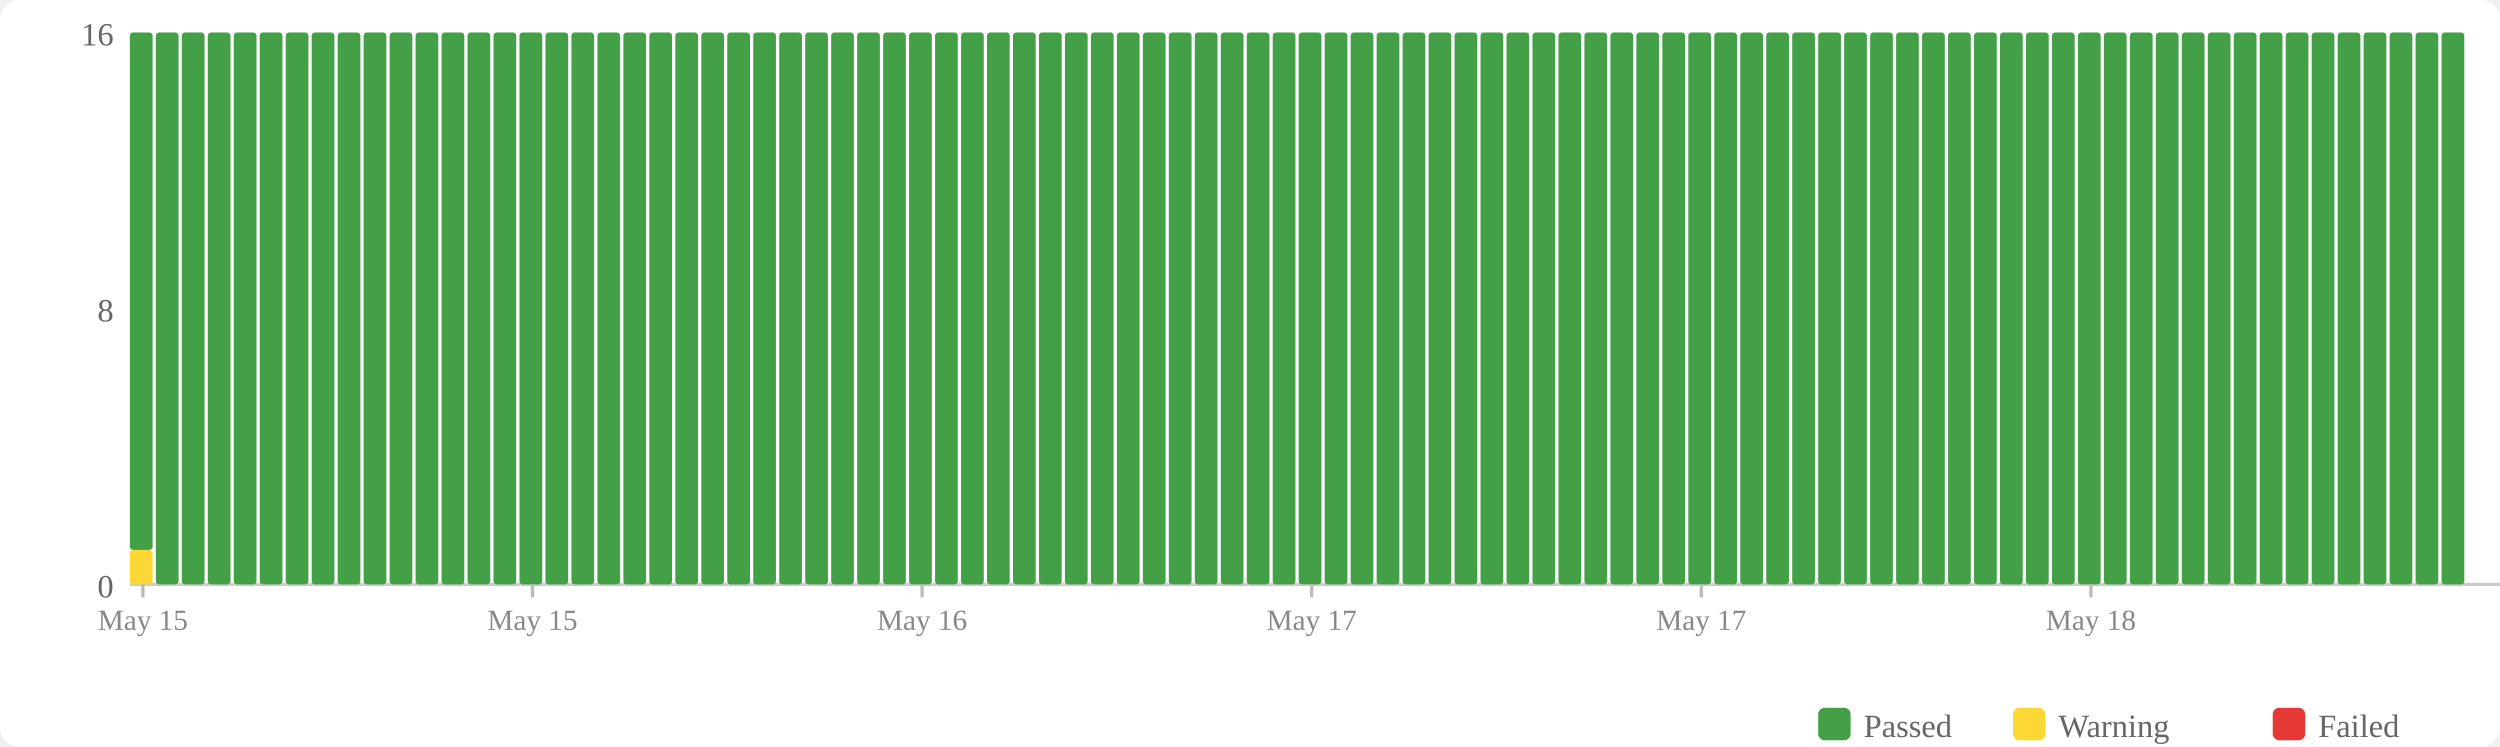
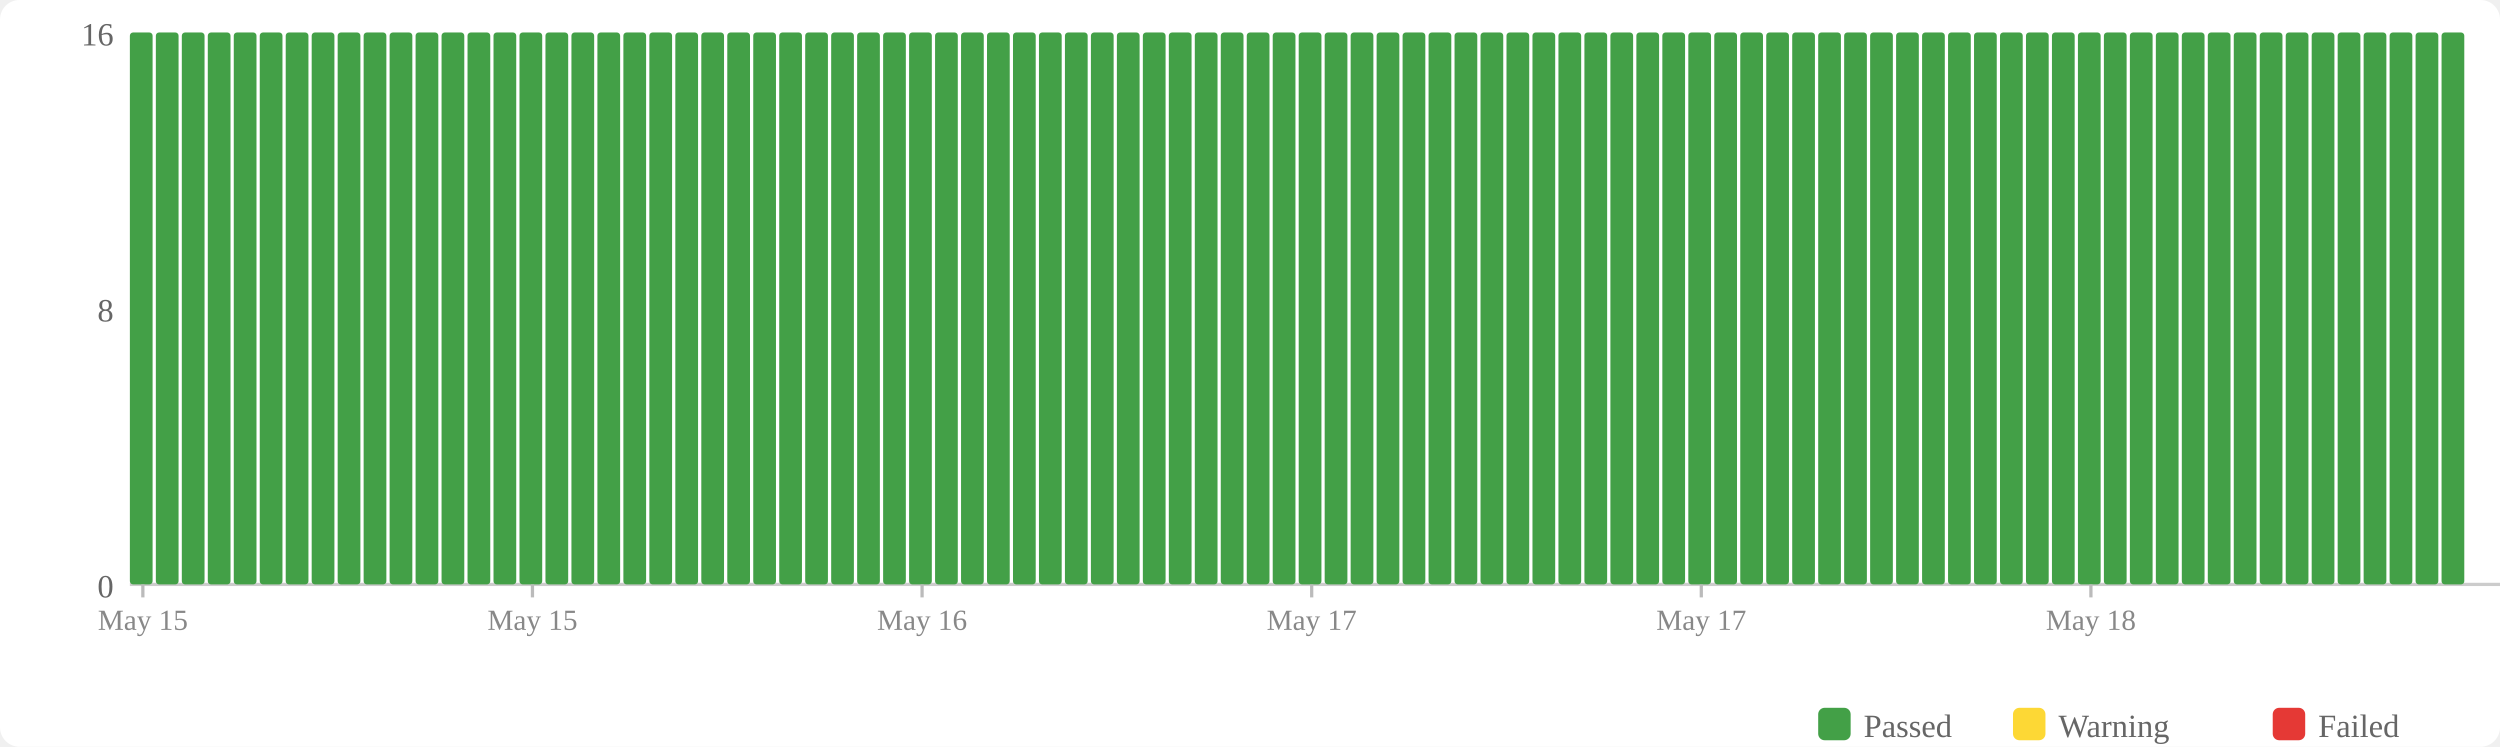
<svg xmlns="http://www.w3.org/2000/svg" width="770" height="230" viewBox="0 0 770 230">
  <rect width="770" height="230" fill="#fff" rx="6" />
  <rect x="560" y="218" width="10" height="10" fill="#43a047" rx="2" />
  <text x="574" y="227" font-size="10" fill="#666">Passed</text>
  <rect x="620" y="218" width="10" height="10" fill="#fdd835" rx="2" />
  <text x="634" y="227" font-size="10" fill="#666">Warning</text>
  <rect x="700" y="218" width="10" height="10" fill="#e53935" rx="2" />
  <text x="714" y="227" font-size="10" fill="#666">Failed</text>
  <text x="35" y="184" text-anchor="end" font-size="10" fill="#666">0</text>
  <text x="35" y="99" text-anchor="end" font-size="10" fill="#666">8</text>
  <text x="35" y="14" text-anchor="end" font-size="10" fill="#666">16</text>
  <line x1="40" y1="180" x2="770" y2="180" stroke="#ccc" stroke-width="1" />
-   <rect x="40" y="169.375" width="7" height="10.625" fill="#fdd835" rx="1" />
-   <rect x="40" y="10" width="7" height="159.375" fill="#43a047" rx="1" />
+   <rect x="40" y="10" width="7" height="170" fill="#43a047" rx="1" />
  <rect x="48" y="10" width="7" height="170" fill="#43a047" rx="1" />
  <rect x="56" y="10" width="7" height="170" fill="#43a047" rx="1" />
  <rect x="64" y="10" width="7" height="170" fill="#43a047" rx="1" />
  <rect x="72" y="10" width="7" height="170" fill="#43a047" rx="1" />
  <rect x="80" y="10" width="7" height="170" fill="#43a047" rx="1" />
  <rect x="88" y="10" width="7" height="170" fill="#43a047" rx="1" />
  <rect x="96" y="10" width="7" height="170" fill="#43a047" rx="1" />
  <rect x="104" y="10" width="7" height="170" fill="#43a047" rx="1" />
  <rect x="112" y="10" width="7" height="170" fill="#43a047" rx="1" />
  <rect x="120" y="10" width="7" height="170" fill="#43a047" rx="1" />
  <rect x="128" y="10" width="7" height="170" fill="#43a047" rx="1" />
  <rect x="136" y="10" width="7" height="170" fill="#43a047" rx="1" />
  <rect x="144" y="10" width="7" height="170" fill="#43a047" rx="1" />
  <rect x="152" y="10" width="7" height="170" fill="#43a047" rx="1" />
  <rect x="160" y="10" width="7" height="170" fill="#43a047" rx="1" />
  <rect x="168" y="10" width="7" height="170" fill="#43a047" rx="1" />
  <rect x="176" y="10" width="7" height="170" fill="#43a047" rx="1" />
  <rect x="184" y="10" width="7" height="170" fill="#43a047" rx="1" />
  <rect x="192" y="10" width="7" height="170" fill="#43a047" rx="1" />
  <rect x="200" y="10" width="7" height="170" fill="#43a047" rx="1" />
  <rect x="208" y="10" width="7" height="170" fill="#43a047" rx="1" />
  <rect x="216" y="10" width="7" height="170" fill="#43a047" rx="1" />
  <rect x="224" y="10" width="7" height="170" fill="#43a047" rx="1" />
  <rect x="232" y="10" width="7" height="170" fill="#43a047" rx="1" />
  <rect x="240" y="10" width="7" height="170" fill="#43a047" rx="1" />
  <rect x="248" y="10" width="7" height="170" fill="#43a047" rx="1" />
  <rect x="256" y="10" width="7" height="170" fill="#43a047" rx="1" />
  <rect x="264" y="10" width="7" height="170" fill="#43a047" rx="1" />
  <rect x="272" y="10" width="7" height="170" fill="#43a047" rx="1" />
  <rect x="280" y="10" width="7" height="170" fill="#43a047" rx="1" />
  <rect x="288" y="10" width="7" height="170" fill="#43a047" rx="1" />
  <rect x="296" y="10" width="7" height="170" fill="#43a047" rx="1" />
  <rect x="304" y="10" width="7" height="170" fill="#43a047" rx="1" />
  <rect x="312" y="10" width="7" height="170" fill="#43a047" rx="1" />
  <rect x="320" y="10" width="7" height="170" fill="#43a047" rx="1" />
  <rect x="328" y="10" width="7" height="170" fill="#43a047" rx="1" />
  <rect x="336" y="10" width="7" height="170" fill="#43a047" rx="1" />
  <rect x="344" y="10" width="7" height="170" fill="#43a047" rx="1" />
  <rect x="352" y="10" width="7" height="170" fill="#43a047" rx="1" />
  <rect x="360" y="10" width="7" height="170" fill="#43a047" rx="1" />
  <rect x="368" y="10" width="7" height="170" fill="#43a047" rx="1" />
  <rect x="376" y="10" width="7" height="170" fill="#43a047" rx="1" />
  <rect x="384" y="10" width="7" height="170" fill="#43a047" rx="1" />
  <rect x="392" y="10" width="7" height="170" fill="#43a047" rx="1" />
  <rect x="400" y="10" width="7" height="170" fill="#43a047" rx="1" />
  <rect x="408" y="10" width="7" height="170" fill="#43a047" rx="1" />
  <rect x="416" y="10" width="7" height="170" fill="#43a047" rx="1" />
  <rect x="424" y="10" width="7" height="170" fill="#43a047" rx="1" />
  <rect x="432" y="10" width="7" height="170" fill="#43a047" rx="1" />
  <rect x="440" y="10" width="7" height="170" fill="#43a047" rx="1" />
  <rect x="448" y="10" width="7" height="170" fill="#43a047" rx="1" />
  <rect x="456" y="10" width="7" height="170" fill="#43a047" rx="1" />
  <rect x="464" y="10" width="7" height="170" fill="#43a047" rx="1" />
  <rect x="472" y="10" width="7" height="170" fill="#43a047" rx="1" />
  <rect x="480" y="10" width="7" height="170" fill="#43a047" rx="1" />
  <rect x="488" y="10" width="7" height="170" fill="#43a047" rx="1" />
  <rect x="496" y="10" width="7" height="170" fill="#43a047" rx="1" />
  <rect x="504" y="10" width="7" height="170" fill="#43a047" rx="1" />
  <rect x="512" y="10" width="7" height="170" fill="#43a047" rx="1" />
  <rect x="520" y="10" width="7" height="170" fill="#43a047" rx="1" />
  <rect x="528" y="10" width="7" height="170" fill="#43a047" rx="1" />
  <rect x="536" y="10" width="7" height="170" fill="#43a047" rx="1" />
  <rect x="544" y="10" width="7" height="170" fill="#43a047" rx="1" />
  <rect x="552" y="10" width="7" height="170" fill="#43a047" rx="1" />
  <rect x="560" y="10" width="7" height="170" fill="#43a047" rx="1" />
  <rect x="568" y="10" width="7" height="170" fill="#43a047" rx="1" />
  <rect x="576" y="10" width="7" height="170" fill="#43a047" rx="1" />
  <rect x="584" y="10" width="7" height="170" fill="#43a047" rx="1" />
  <rect x="592" y="10" width="7" height="170" fill="#43a047" rx="1" />
  <rect x="600" y="10" width="7" height="170" fill="#43a047" rx="1" />
  <rect x="608" y="10" width="7" height="170" fill="#43a047" rx="1" />
  <rect x="616" y="10" width="7" height="170" fill="#43a047" rx="1" />
  <rect x="624" y="10" width="7" height="170" fill="#43a047" rx="1" />
  <rect x="632" y="10" width="7" height="170" fill="#43a047" rx="1" />
  <rect x="640" y="10" width="7" height="170" fill="#43a047" rx="1" />
  <rect x="648" y="10" width="7" height="170" fill="#43a047" rx="1" />
  <rect x="656" y="10" width="7" height="170" fill="#43a047" rx="1" />
  <rect x="664" y="10" width="7" height="170" fill="#43a047" rx="1" />
  <rect x="672" y="10" width="7" height="170" fill="#43a047" rx="1" />
  <rect x="680" y="10" width="7" height="170" fill="#43a047" rx="1" />
  <rect x="688" y="10" width="7" height="170" fill="#43a047" rx="1" />
  <rect x="696" y="10" width="7" height="170" fill="#43a047" rx="1" />
  <rect x="704" y="10" width="7" height="170" fill="#43a047" rx="1" />
  <rect x="712" y="10" width="7" height="170" fill="#43a047" rx="1" />
  <rect x="720" y="10" width="7" height="170" fill="#43a047" rx="1" />
  <rect x="728" y="10" width="7" height="170" fill="#43a047" rx="1" />
  <rect x="736" y="10" width="7" height="170" fill="#43a047" rx="1" />
  <rect x="744" y="10" width="7" height="170" fill="#43a047" rx="1" />
  <rect x="752" y="10" width="7" height="170" fill="#43a047" rx="1" />
  <line x1="44.0" y1="180" x2="44.0" y2="184" stroke="#bbb" stroke-width="1" />
  <text x="44.0" y="194" text-anchor="middle" font-size="9" fill="#888">May 15</text>
  <line x1="164.0" y1="180" x2="164.0" y2="184" stroke="#bbb" stroke-width="1" />
  <text x="164.0" y="194" text-anchor="middle" font-size="9" fill="#888">May 15</text>
  <line x1="284.0" y1="180" x2="284.0" y2="184" stroke="#bbb" stroke-width="1" />
  <text x="284.0" y="194" text-anchor="middle" font-size="9" fill="#888">May 16</text>
  <line x1="404.0" y1="180" x2="404.0" y2="184" stroke="#bbb" stroke-width="1" />
  <text x="404.0" y="194" text-anchor="middle" font-size="9" fill="#888">May 17</text>
  <line x1="524.0" y1="180" x2="524.0" y2="184" stroke="#bbb" stroke-width="1" />
  <text x="524.0" y="194" text-anchor="middle" font-size="9" fill="#888">May 17</text>
  <line x1="644.0" y1="180" x2="644.0" y2="184" stroke="#bbb" stroke-width="1" />
  <text x="644.0" y="194" text-anchor="middle" font-size="9" fill="#888">May 18</text>
</svg>
